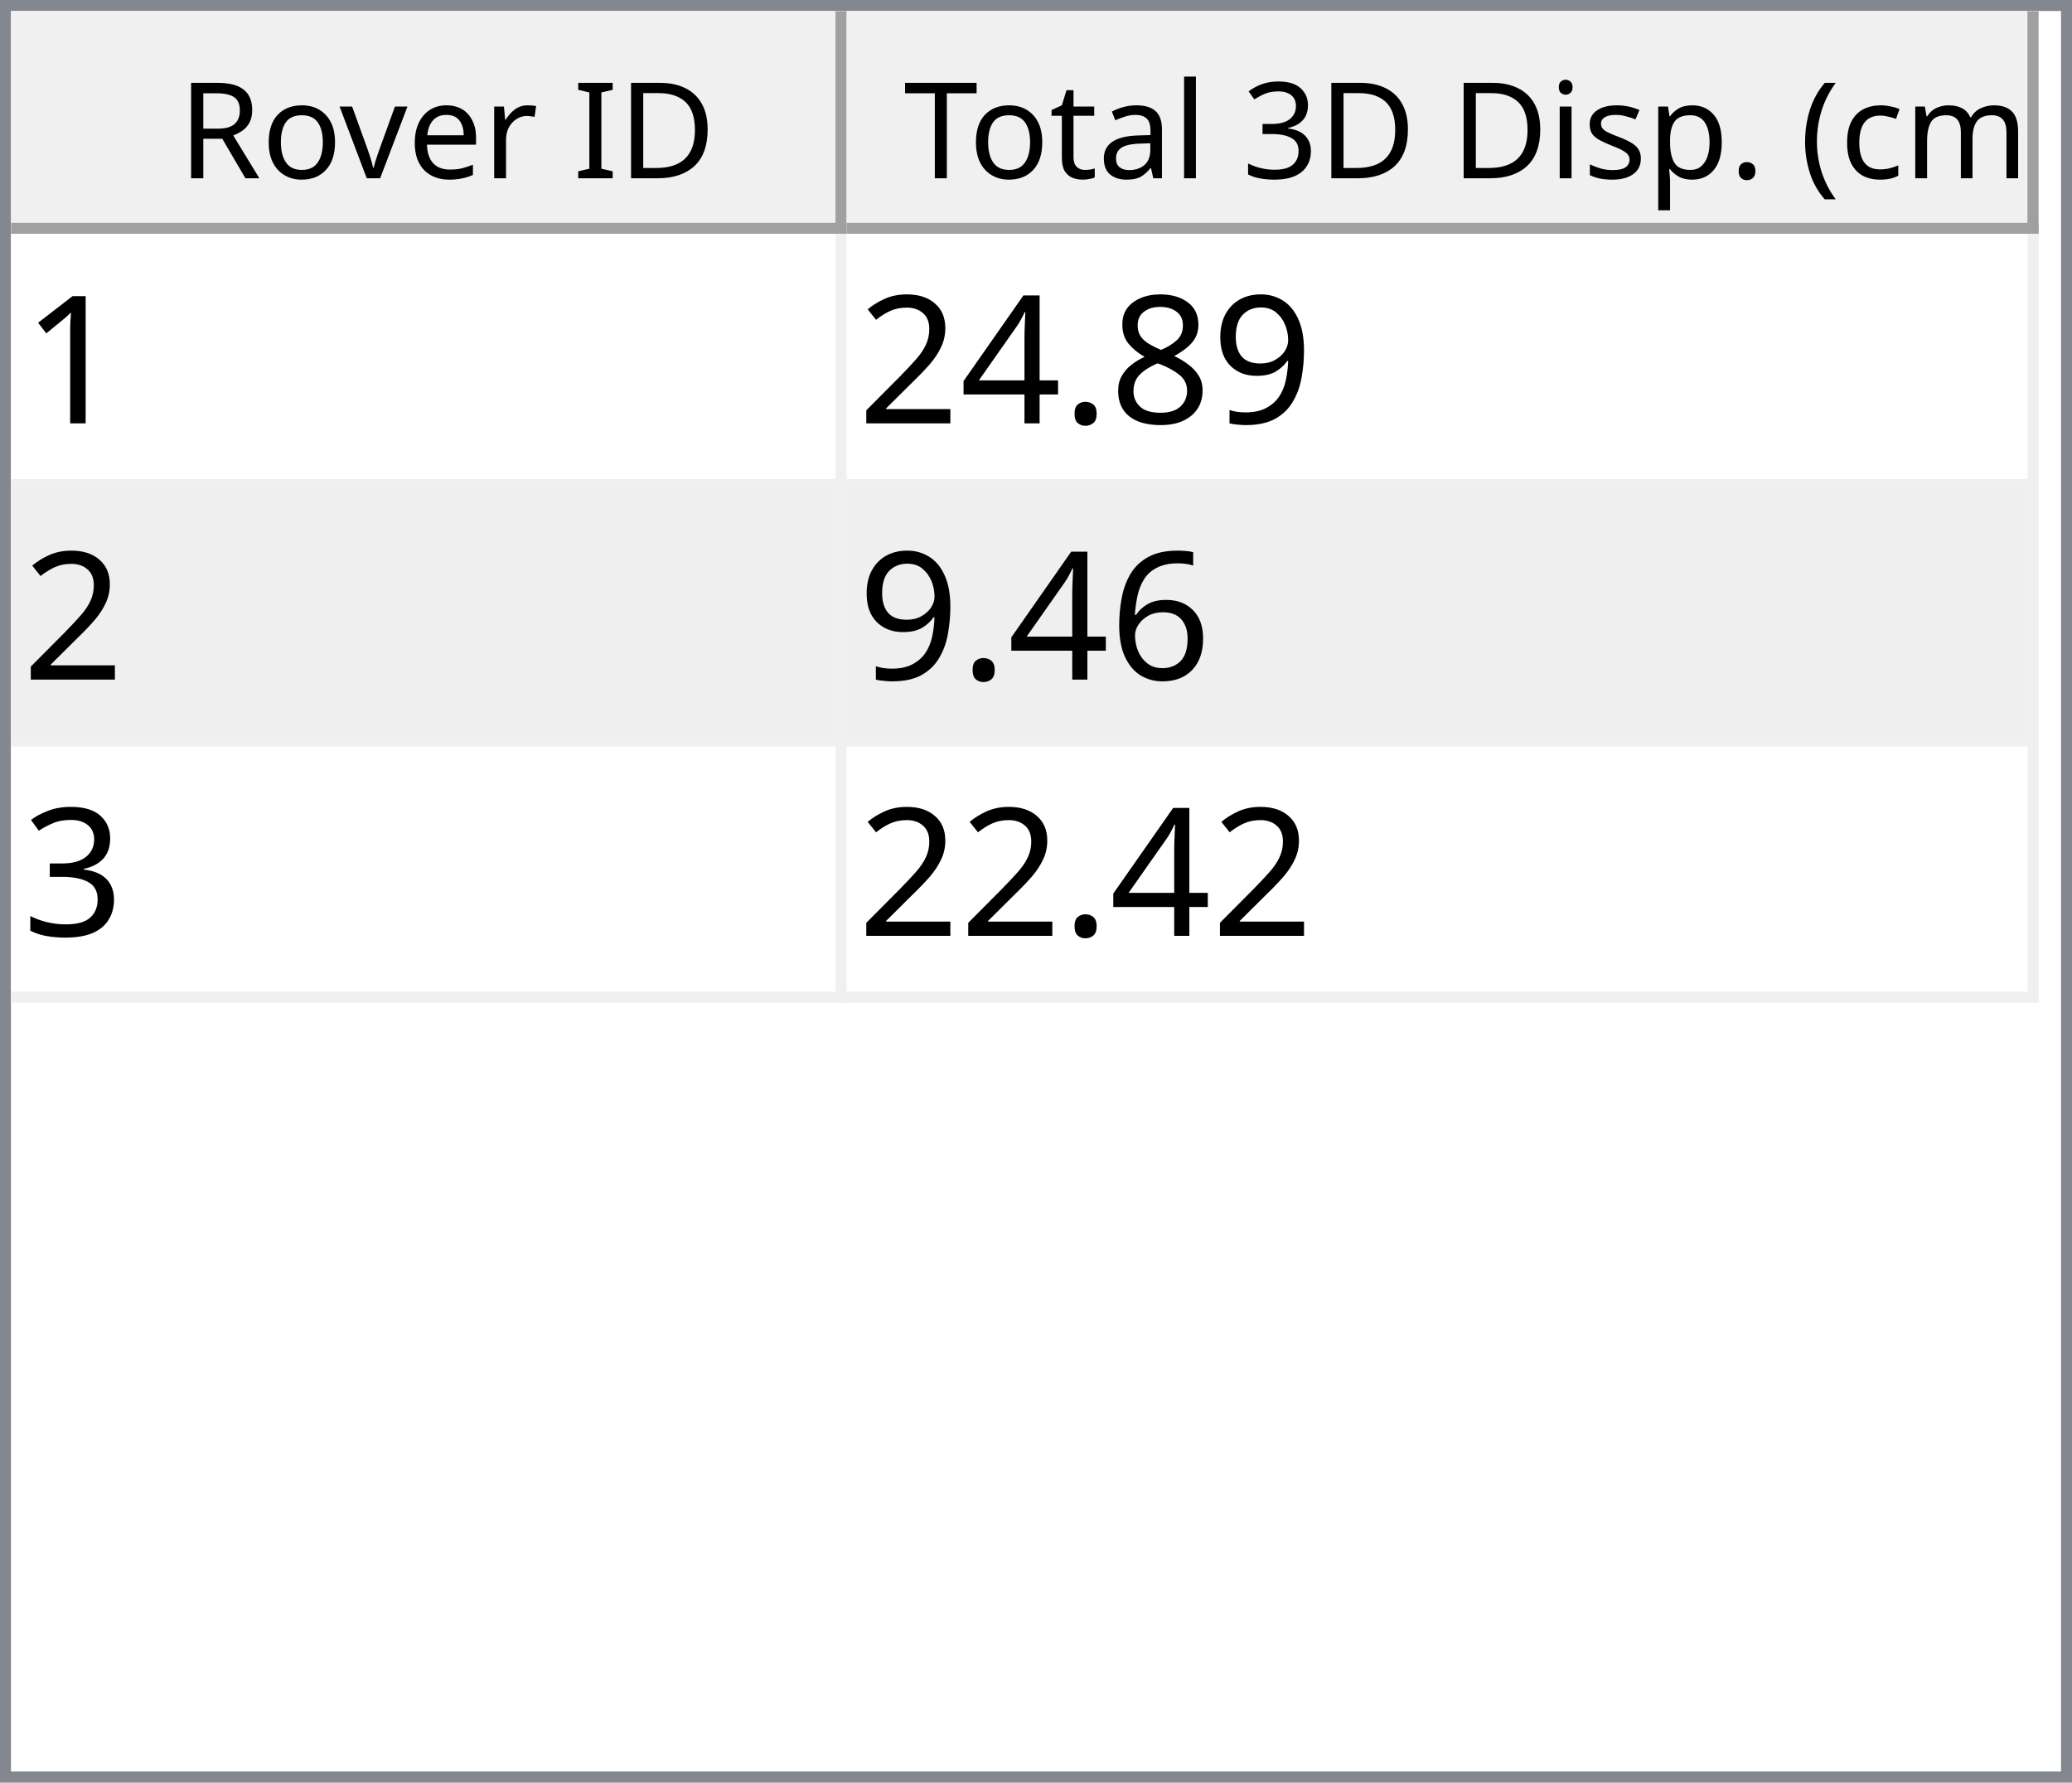
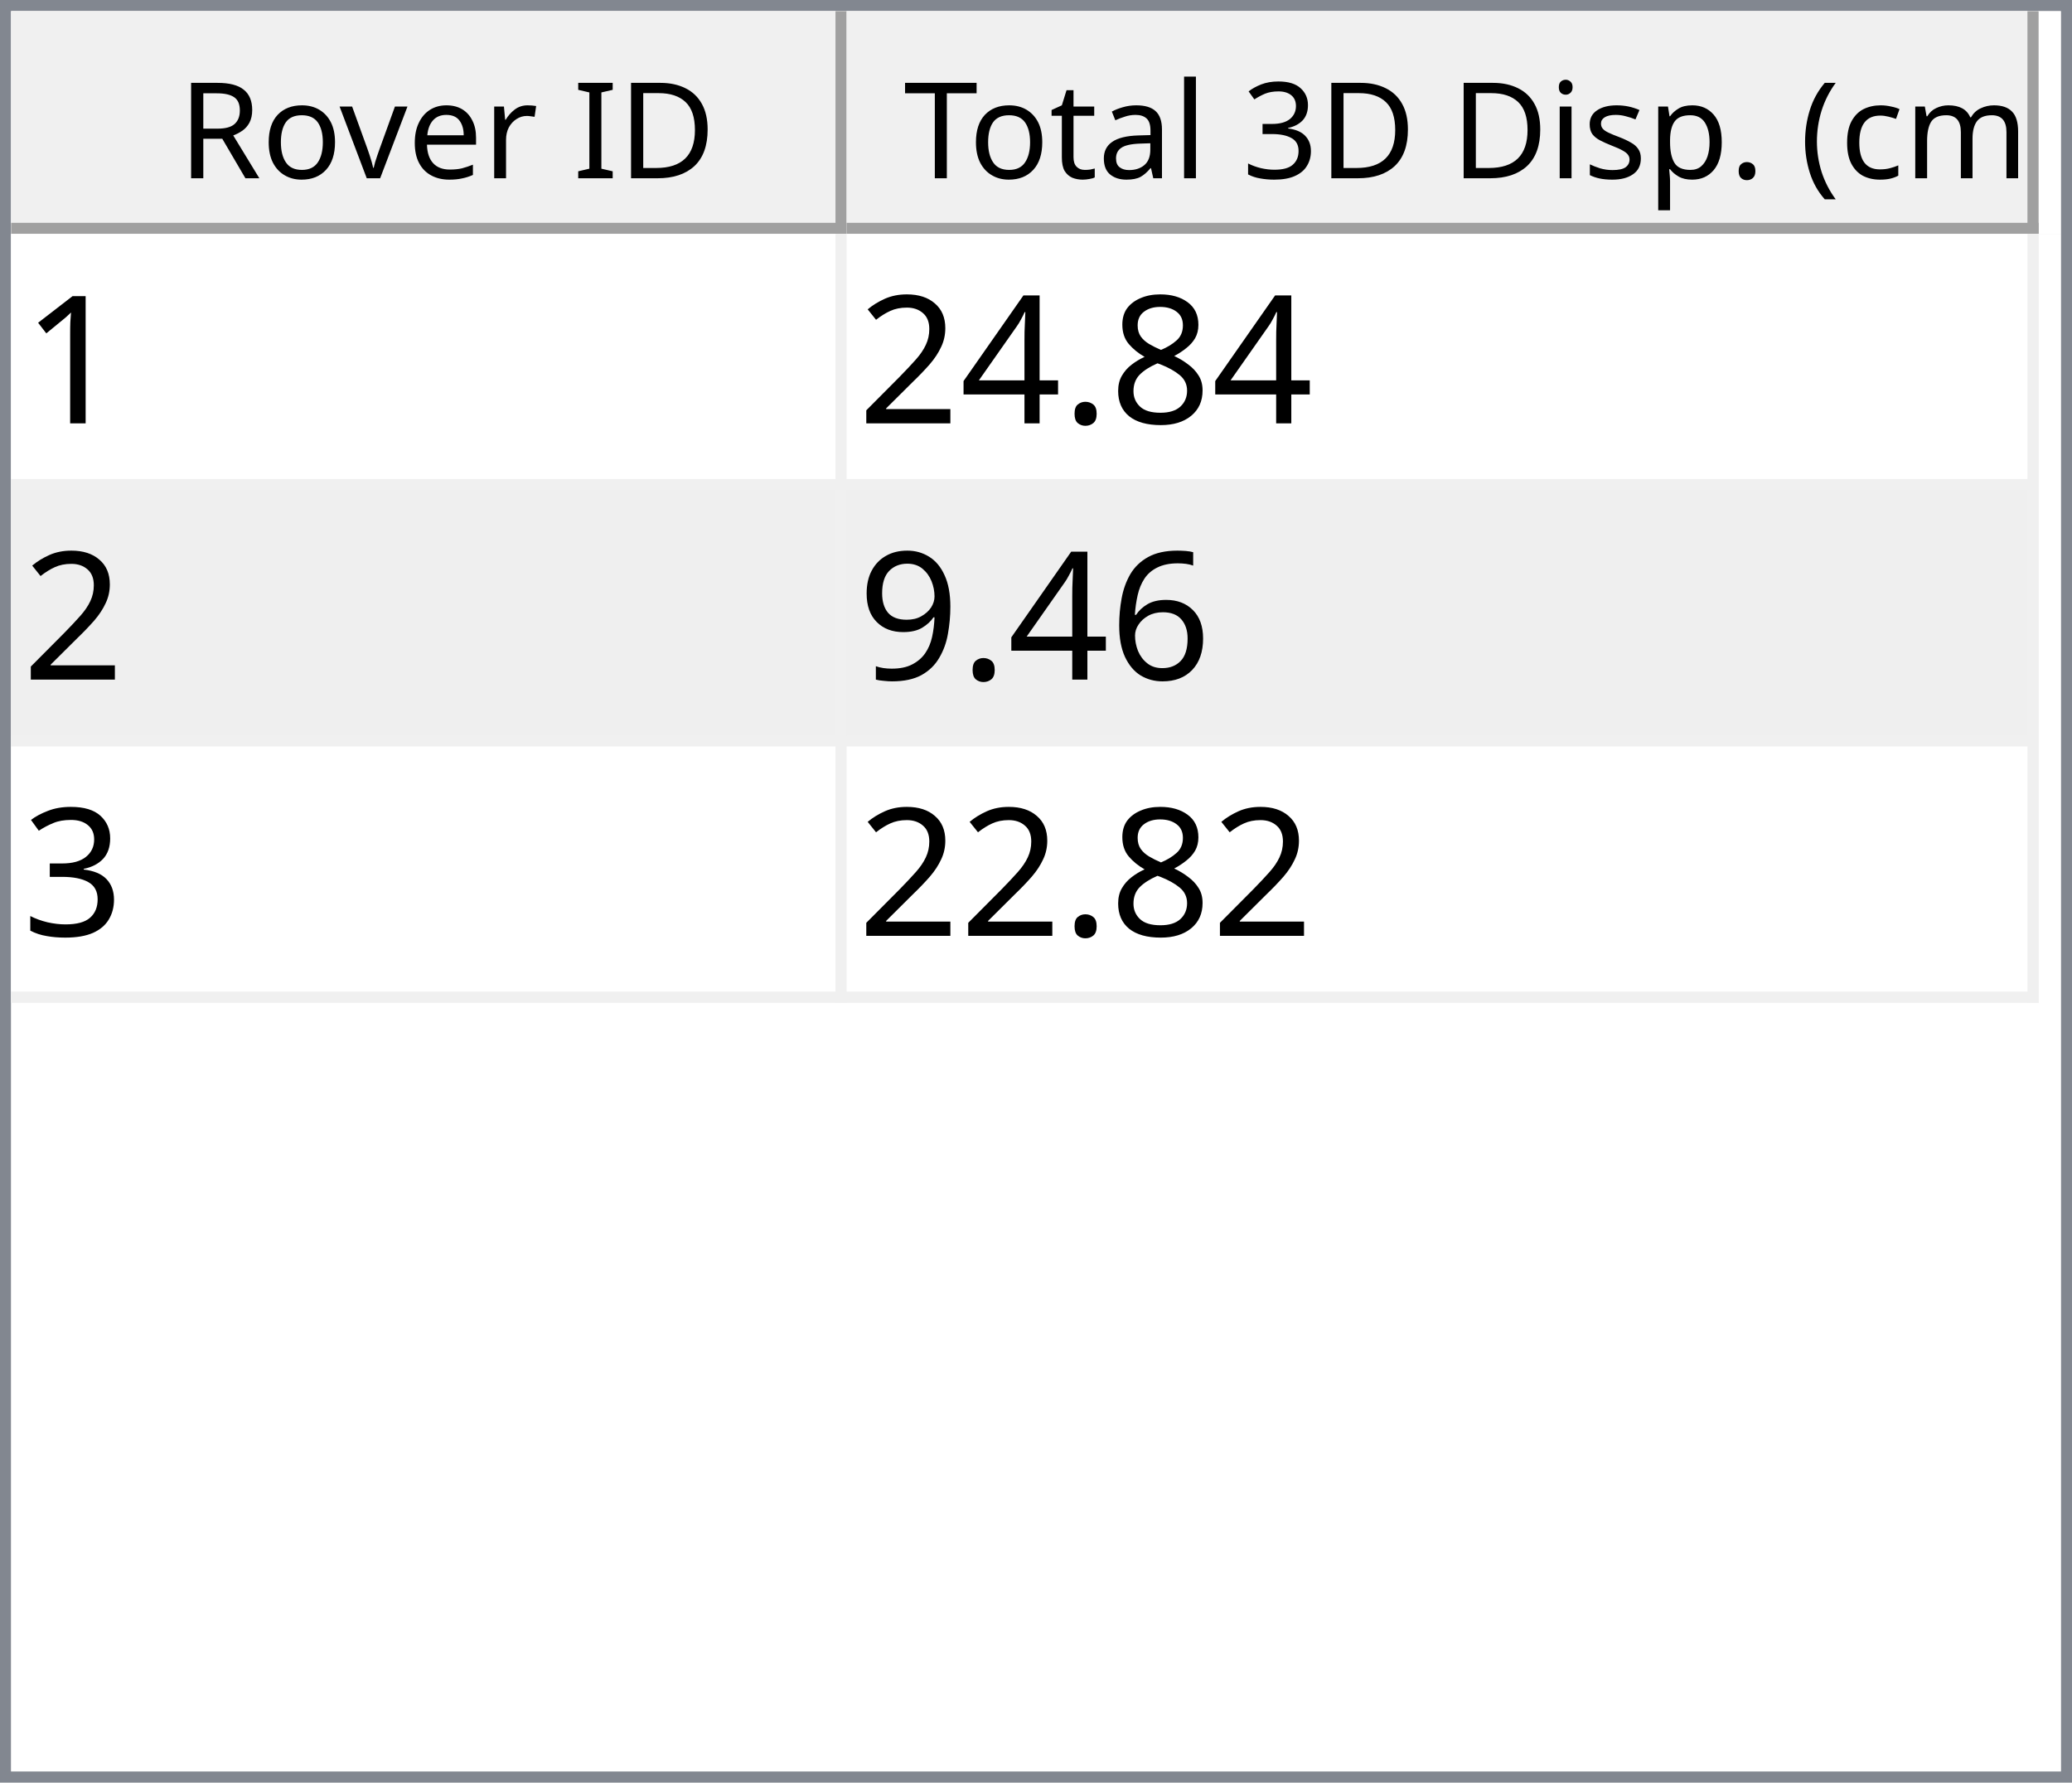
<svg xmlns="http://www.w3.org/2000/svg" style="fill-opacity:1; color-rendering:auto; color-interpolation:auto; text-rendering:auto; stroke:black; stroke-linecap:square; stroke-miterlimit:10; shape-rendering:auto; stroke-opacity:1; fill:black; stroke-dasharray:none; font-weight:normal; stroke-width:1; font-family:'Dialog'; font-style:normal; stroke-linejoin:miter; font-size:12px; stroke-dashoffset:0; image-rendering:auto;" width="186" height="160">
  <defs id="genericDefs" />
  <g>
    <defs id="defs1">
      <clipPath clipPathUnits="userSpaceOnUse" id="clipPath1">
        <path d="M0 0 L186 0 L186 160 L0 160 L0 0 Z" />
      </clipPath>
      <clipPath clipPathUnits="userSpaceOnUse" id="clipPath2">
        <path d="M0 0 L0 160 L186 160 L186 0 Z" />
      </clipPath>
      <clipPath clipPathUnits="userSpaceOnUse" id="clipPath3">
        <path d="M0 0 L0 20 L184 20 L184 0 Z" />
      </clipPath>
      <clipPath clipPathUnits="userSpaceOnUse" id="clipPath4">
        <path d="M0 0 L0 20 L75 20 L75 0 Z" />
      </clipPath>
      <clipPath clipPathUnits="userSpaceOnUse" id="clipPath5">
        <path d="M1 1 L1 19 L74 19 L74 1 Z" />
      </clipPath>
      <clipPath clipPathUnits="userSpaceOnUse" id="clipPath6">
        <path d="M0 0 L0 18 L73 18 L73 0 Z" />
      </clipPath>
      <clipPath clipPathUnits="userSpaceOnUse" id="clipPath7">
        <path d="M-0.5 -0.5 L-0.5 19.5 L74.5 19.5 L74.5 -0.5 Z" />
      </clipPath>
      <clipPath clipPathUnits="userSpaceOnUse" id="clipPath8">
        <path d="M0 0 L0 20 L107 20 L107 0 Z" />
      </clipPath>
      <clipPath clipPathUnits="userSpaceOnUse" id="clipPath9">
        <path d="M1 1 L1 19 L106 19 L106 1 Z" />
      </clipPath>
      <clipPath clipPathUnits="userSpaceOnUse" id="clipPath10">
        <path d="M0 0 L0 18 L105 18 L105 0 Z" />
      </clipPath>
      <clipPath clipPathUnits="userSpaceOnUse" id="clipPath11">
        <path d="M-0.5 -0.5 L-0.5 19.5 L106.5 19.5 L106.5 -0.5 Z" />
      </clipPath>
      <clipPath clipPathUnits="userSpaceOnUse" id="clipPath12">
        <path d="M0 0 L0 138 L184 138 L184 0 Z" />
      </clipPath>
      <clipPath clipPathUnits="userSpaceOnUse" id="clipPath13">
        <path d="M0 0 L0 69 L182 69 L182 0 Z" />
      </clipPath>
      <clipPath clipPathUnits="userSpaceOnUse" id="clipPath14">
        <path d="M-0.5 -0.5 L-0.5 68.5 L181.5 68.5 L181.5 -0.5 Z" />
      </clipPath>
      <clipPath clipPathUnits="userSpaceOnUse" id="clipPath15">
        <path d="M0 0 L0 22 L74 22 L74 0 Z" />
      </clipPath>
      <clipPath clipPathUnits="userSpaceOnUse" id="clipPath16">
        <path d="M0 0 L0 22 L106 22 L106 0 Z" />
      </clipPath>
      <font horiz-adv-x="64.551" id="font1">
        <font-face ascent="107.91" descent="25.098" units-per-em="100" style="font-style:normal; font-family:Segoe UI; font-weight:normal;" />
        <missing-glyph horiz-adv-x="64.551" d="M8.109 0 L8.109 68.266 L56.453 68.266 L56.453 0 L8.109 0 ZM15.328 7.234 L49.219 7.234 L49.219 61.031 L15.328 61.031 L15.328 7.234 Z" />
        <glyph unicode="D" horiz-adv-x="70.117" d="M9.188 0 L9.188 70.016 L28.516 70.016 Q65.531 70.016 65.531 35.891 Q65.531 19.672 55.25 9.836 Q44.969 0 27.734 0 L9.188 0 ZM17.391 62.594 L17.391 7.422 L27.828 7.422 Q41.609 7.422 49.273 14.797 Q56.938 22.172 56.938 35.688 Q56.938 62.594 28.328 62.594 L17.391 62.594 Z" />
        <glyph unicode="I" horiz-adv-x="26.611" d="M17.391 0 L9.188 0 L9.188 70.016 L17.391 70.016 L17.391 0 Z" />
        <glyph unicode=" " horiz-adv-x="27.393" d="" />
        <glyph unicode="r" horiz-adv-x="34.766" d="M34.188 41.891 Q32.078 43.5 28.125 43.5 Q23 43.5 19.555 38.672 Q16.109 33.844 16.109 25.484 L16.109 0 L8.109 0 L8.109 50 L16.109 50 L16.109 39.703 L16.312 39.703 Q18.016 44.969 21.531 47.922 Q25.047 50.875 29.391 50.875 Q32.516 50.875 34.188 50.203 L34.188 41.891 Z" />
        <glyph unicode="e" horiz-adv-x="52.295" d="M48.297 23 L12.984 23 Q13.188 14.656 17.484 10.109 Q21.781 5.562 29.297 5.562 Q37.75 5.562 44.828 11.141 L44.828 3.609 Q38.234 -1.172 27.391 -1.172 Q16.797 -1.172 10.742 5.641 Q4.688 12.453 4.688 24.812 Q4.688 36.469 11.305 43.82 Q17.922 51.172 27.734 51.172 Q37.547 51.172 42.922 44.828 Q48.297 38.484 48.297 27.203 L48.297 23 ZM40.094 29.781 Q40.047 36.719 36.75 40.578 Q33.453 44.438 27.594 44.438 Q21.922 44.438 17.969 40.383 Q14.016 36.328 13.094 29.781 L40.094 29.781 Z" />
        <glyph unicode="v" horiz-adv-x="47.9" d="M47.406 50 L27.484 0 L19.625 0 L0.688 50 L9.469 50 L22.172 13.672 Q23.578 9.672 23.922 6.688 L24.125 6.688 Q24.609 10.453 25.688 13.484 L38.969 50 L47.406 50 Z" />
        <glyph unicode="o" horiz-adv-x="58.594" d="M29 -1.172 Q17.922 -1.172 11.305 5.836 Q4.688 12.844 4.688 24.422 Q4.688 37.016 11.57 44.094 Q18.453 51.172 30.172 51.172 Q41.359 51.172 47.633 44.289 Q53.906 37.406 53.906 25.203 Q53.906 13.234 47.141 6.031 Q40.375 -1.172 29 -1.172 ZM29.594 44.438 Q21.875 44.438 17.383 39.188 Q12.891 33.938 12.891 24.703 Q12.891 15.828 17.43 10.695 Q21.969 5.562 29.594 5.562 Q37.359 5.562 41.531 10.594 Q45.703 15.625 45.703 24.906 Q45.703 34.281 41.531 39.359 Q37.359 44.438 29.594 44.438 Z" />
        <glyph unicode="R" horiz-adv-x="59.814" d="M59.375 0 L49.609 0 L37.891 19.625 Q36.281 22.359 34.766 24.289 Q33.25 26.219 31.664 27.438 Q30.078 28.656 28.25 29.219 Q26.422 29.781 24.125 29.781 L17.391 29.781 L17.391 0 L9.188 0 L9.188 70.016 L30.078 70.016 Q34.672 70.016 38.555 68.867 Q42.438 67.719 45.289 65.375 Q48.141 63.031 49.758 59.547 Q51.375 56.062 51.375 51.375 Q51.375 47.703 50.273 44.656 Q49.172 41.609 47.148 39.211 Q45.125 36.812 42.266 35.133 Q39.406 33.453 35.844 32.516 L35.844 32.328 Q37.594 31.547 38.891 30.547 Q40.188 29.547 41.359 28.18 Q42.531 26.812 43.68 25.078 Q44.828 23.344 46.234 21.047 L59.375 0 ZM17.391 62.594 L17.391 37.203 L28.516 37.203 Q31.594 37.203 34.203 38.133 Q36.812 39.062 38.719 40.797 Q40.625 42.531 41.703 45.047 Q42.781 47.562 42.781 50.688 Q42.781 56.297 39.141 59.445 Q35.5 62.594 28.609 62.594 L17.391 62.594 Z" />
        <glyph unicode=")" horiz-adv-x="30.176" d="M8.297 -15.922 L1.172 -15.922 Q16.406 2.344 16.406 26.812 Q16.406 51.469 1.078 70.016 L8.297 70.016 Q23.531 52.156 23.531 26.703 Q23.531 1.375 8.297 -15.922 Z" />
        <glyph unicode="m" horiz-adv-x="86.133" d="M79.109 0 L71.094 0 L71.094 28.719 Q71.094 37.016 68.531 40.727 Q65.969 44.438 59.906 44.438 Q54.781 44.438 51.195 39.75 Q47.609 35.062 47.609 28.516 L47.609 0 L39.594 0 L39.594 29.688 Q39.594 44.438 28.219 44.438 Q22.953 44.438 19.531 40.016 Q16.109 35.594 16.109 28.516 L16.109 0 L8.109 0 L8.109 50 L16.109 50 L16.109 42.094 L16.312 42.094 Q21.625 51.172 31.844 51.172 Q36.969 51.172 40.773 48.312 Q44.578 45.453 46 40.828 Q51.562 51.172 62.594 51.172 Q79.109 51.172 79.109 30.812 L79.109 0 Z" />
        <glyph unicode="c" horiz-adv-x="46.191" d="M42.188 2.297 Q36.422 -1.172 28.516 -1.172 Q17.828 -1.172 11.258 5.789 Q4.688 12.75 4.688 23.828 Q4.688 36.188 11.766 43.68 Q18.844 51.172 30.672 51.172 Q37.25 51.172 42.281 48.734 L42.281 40.531 Q36.719 44.438 30.375 44.438 Q22.703 44.438 17.797 38.945 Q12.891 33.453 12.891 24.516 Q12.891 15.719 17.508 10.641 Q22.125 5.562 29.891 5.562 Q36.422 5.562 42.188 9.906 L42.188 2.297 Z" />
        <glyph unicode="(" horiz-adv-x="30.176" d="M29.109 -15.922 L21.969 -15.922 Q6.844 1.375 6.844 26.703 Q6.844 52.156 21.969 70.016 L29.203 70.016 Q13.875 51.469 13.875 26.812 Q13.875 2.344 29.109 -15.922 Z" />
        <glyph unicode="." horiz-adv-x="21.68" d="M10.891 -1.078 Q8.641 -1.078 7.055 0.539 Q5.469 2.156 5.469 4.391 Q5.469 6.641 7.055 8.273 Q8.641 9.906 10.891 9.906 Q13.188 9.906 14.797 8.273 Q16.406 6.641 16.406 4.391 Q16.406 2.156 14.797 0.539 Q13.188 -1.078 10.891 -1.078 Z" />
        <glyph unicode="p" horiz-adv-x="58.789" d="M16.312 7.234 L16.109 7.234 L16.109 -23 L8.109 -23 L8.109 50 L16.109 50 L16.109 41.219 L16.312 41.219 Q22.219 51.172 33.594 51.172 Q43.266 51.172 48.688 44.461 Q54.109 37.75 54.109 26.469 Q54.109 13.922 48 6.375 Q41.891 -1.172 31.297 -1.172 Q21.578 -1.172 16.312 7.234 ZM16.109 27.391 L16.109 20.406 Q16.109 14.203 20.141 9.883 Q24.172 5.562 30.375 5.562 Q37.641 5.562 41.773 11.133 Q45.906 16.703 45.906 26.609 Q45.906 34.969 42.047 39.703 Q38.188 44.438 31.594 44.438 Q24.609 44.438 20.359 39.578 Q16.109 34.719 16.109 27.391 Z" />
        <glyph unicode="s" horiz-adv-x="42.432" d="M5.078 1.812 L5.078 10.406 Q11.625 5.562 19.484 5.562 Q30.031 5.562 30.031 12.594 Q30.031 14.594 29.125 15.992 Q28.219 17.391 26.68 18.461 Q25.141 19.531 23.07 20.383 Q21 21.234 18.609 22.172 Q15.281 23.484 12.766 24.828 Q10.25 26.172 8.57 27.859 Q6.891 29.547 6.031 31.695 Q5.172 33.844 5.172 36.719 Q5.172 40.234 6.789 42.945 Q8.406 45.656 11.086 47.484 Q13.766 49.312 17.211 50.242 Q20.656 51.172 24.312 51.172 Q30.812 51.172 35.938 48.922 L35.938 40.828 Q30.422 44.438 23.25 44.438 Q21 44.438 19.195 43.922 Q17.391 43.406 16.094 42.477 Q14.797 41.547 14.086 40.258 Q13.375 38.969 13.375 37.406 Q13.375 35.453 14.086 34.133 Q14.797 32.812 16.164 31.789 Q17.531 30.766 19.484 29.938 Q21.438 29.109 23.922 28.125 Q27.25 26.859 29.883 25.516 Q32.516 24.172 34.375 22.484 Q36.234 20.797 37.234 18.602 Q38.234 16.406 38.234 13.375 Q38.234 9.672 36.602 6.938 Q34.969 4.203 32.234 2.398 Q29.5 0.594 25.93 -0.289 Q22.359 -1.172 18.453 -1.172 Q10.75 -1.172 5.078 1.812 Z" />
        <glyph unicode="i" horiz-adv-x="24.219" d="M12.203 62.703 Q10.062 62.703 8.547 64.164 Q7.031 65.625 7.031 67.875 Q7.031 70.125 8.547 71.609 Q10.062 73.094 12.203 73.094 Q14.406 73.094 15.945 71.609 Q17.484 70.125 17.484 67.875 Q17.484 65.719 15.945 64.211 Q14.406 62.703 12.203 62.703 ZM16.109 0 L8.109 0 L8.109 50 L16.109 50 L16.109 0 Z" />
        <glyph unicode="3" horiz-adv-x="53.906" d="M46.531 19.828 Q46.531 15.094 44.75 11.211 Q42.969 7.328 39.719 4.57 Q36.469 1.812 31.93 0.297 Q27.391 -1.219 21.922 -1.219 Q11.922 -1.219 6 2.594 L6 11.188 Q13.094 5.609 22.219 5.609 Q25.875 5.609 28.828 6.539 Q31.781 7.469 33.906 9.227 Q36.031 10.984 37.18 13.477 Q38.328 15.969 38.328 19.094 Q38.328 32.812 18.797 32.812 L12.984 32.812 L12.984 39.594 L18.5 39.594 Q35.797 39.594 35.797 52.484 Q35.797 64.406 22.609 64.406 Q15.188 64.406 8.688 59.422 L8.688 67.188 Q15.375 71.188 24.609 71.188 Q29 71.188 32.57 69.969 Q36.141 68.75 38.68 66.555 Q41.219 64.359 42.609 61.281 Q44 58.203 44 54.5 Q44 40.672 30.031 36.719 L30.031 36.531 Q33.594 36.141 36.625 34.797 Q39.656 33.453 41.852 31.305 Q44.047 29.156 45.289 26.25 Q46.531 23.344 46.531 19.828 Z" />
        <glyph unicode="l" horiz-adv-x="24.219" d="M16.109 0 L8.109 0 L8.109 74.031 L16.109 74.031 L16.109 0 Z" />
        <glyph unicode="a" horiz-adv-x="50.879" d="M43.891 0 L35.891 0 L35.891 7.812 L35.688 7.812 Q30.469 -1.172 20.312 -1.172 Q12.844 -1.172 8.617 2.781 Q4.391 6.734 4.391 13.281 Q4.391 27.297 20.906 29.594 L35.891 31.688 Q35.891 44.438 25.594 44.438 Q16.547 44.438 9.281 38.281 L9.281 46.484 Q16.656 51.172 26.266 51.172 Q43.891 51.172 43.891 32.516 L43.891 0 ZM35.891 25.297 L23.828 23.641 Q18.266 22.859 15.43 20.875 Q12.594 18.891 12.594 13.875 Q12.594 10.203 15.211 7.883 Q17.828 5.562 22.172 5.562 Q28.125 5.562 32.008 9.742 Q35.891 13.922 35.891 20.312 L35.891 25.297 Z" />
        <glyph unicode="t" horiz-adv-x="33.887" d="M31.297 0.484 Q28.469 -1.078 23.828 -1.078 Q10.688 -1.078 10.688 13.578 L10.688 43.172 L2.094 43.172 L2.094 50 L10.688 50 L10.688 62.203 L18.703 64.797 L18.703 50 L31.297 50 L31.297 43.172 L18.703 43.172 L18.703 14.984 Q18.703 9.969 20.414 7.82 Q22.125 5.672 26.078 5.672 Q29.109 5.672 31.297 7.328 L31.297 0.484 Z" />
        <glyph unicode="T" horiz-adv-x="52.393" d="M50.594 62.594 L30.375 62.594 L30.375 0 L22.172 0 L22.172 62.594 L2 62.594 L2 70.016 L50.594 70.016 L50.594 62.594 Z" />
      </font>
      <font horiz-adv-x="75.0" id="font2">
        <font-face ascent="100.537" descent="21.973" units-per-em="100" style="font-style:normal; font-family:sans-serif; font-weight:normal;" />
        <missing-glyph horiz-adv-x="75.0" d="M12.5 0 L12.5 62.5 L62.5 62.5 L62.5 0 L12.5 0 ZM14.062 1.562 L60.938 1.562 L60.938 60.938 L14.062 60.938 L14.062 1.562 Z" />
        <glyph unicode="1" horiz-adv-x="55.615" d="M37.25 0 L28.469 0 L28.469 56 Q25.297 52.984 20.141 49.953 Q14.984 46.922 10.891 45.406 L10.891 53.906 Q18.266 57.375 23.781 62.305 Q29.297 67.234 31.594 71.875 L37.25 71.875 L37.25 0 Z" />
-         <glyph unicode="9" horiz-adv-x="55.615" d="M5.469 16.547 L13.922 17.328 Q14.984 11.375 18.016 8.688 Q21.047 6 25.781 6 Q29.828 6 32.883 7.859 Q35.938 9.719 37.891 12.82 Q39.844 15.922 41.164 21.195 Q42.484 26.469 42.484 31.938 Q42.484 32.516 42.438 33.688 Q39.797 29.5 35.234 26.883 Q30.672 24.266 25.344 24.266 Q16.453 24.266 10.305 30.711 Q4.156 37.156 4.156 47.703 Q4.156 58.594 10.578 65.234 Q17 71.875 26.656 71.875 Q33.641 71.875 39.43 68.117 Q45.219 64.359 48.219 57.398 Q51.219 50.438 51.219 37.25 Q51.219 23.531 48.242 15.406 Q45.266 7.281 39.383 3.031 Q33.5 -1.219 25.594 -1.219 Q17.188 -1.219 11.867 3.445 Q6.547 8.109 5.469 16.547 ZM41.453 48.141 Q41.453 55.719 37.43 60.156 Q33.406 64.594 27.734 64.594 Q21.875 64.594 17.531 59.812 Q13.188 55.031 13.188 47.406 Q13.188 40.578 17.312 36.305 Q21.438 32.031 27.484 32.031 Q33.594 32.031 37.523 36.305 Q41.453 40.578 41.453 48.141 Z" />
        <glyph unicode="8" horiz-adv-x="55.615" d="M17.672 38.812 Q12.203 40.828 9.57 44.539 Q6.938 48.25 6.938 53.422 Q6.938 61.234 12.555 66.555 Q18.172 71.875 27.484 71.875 Q36.859 71.875 42.578 66.43 Q48.297 60.984 48.297 53.172 Q48.297 48.188 45.68 44.508 Q43.062 40.828 37.75 38.812 Q44.344 36.672 47.781 31.883 Q51.219 27.094 51.219 20.453 Q51.219 11.281 44.727 5.031 Q38.234 -1.219 27.641 -1.219 Q17.047 -1.219 10.547 5.055 Q4.047 11.328 4.047 20.703 Q4.047 27.688 7.594 32.398 Q11.141 37.109 17.672 38.812 ZM15.922 53.719 Q15.922 48.641 19.195 45.414 Q22.469 42.188 27.688 42.188 Q32.766 42.188 36.016 45.383 Q39.266 48.578 39.266 53.219 Q39.266 58.062 35.914 61.359 Q32.562 64.656 27.594 64.656 Q22.562 64.656 19.242 61.43 Q15.922 58.203 15.922 53.719 ZM13.094 20.656 Q13.094 16.891 14.875 13.375 Q16.656 9.859 20.172 7.93 Q23.688 6 27.734 6 Q34.031 6 38.133 10.055 Q42.234 14.109 42.234 20.359 Q42.234 26.703 38.016 30.859 Q33.797 35.016 27.438 35.016 Q21.234 35.016 17.164 30.914 Q13.094 26.812 13.094 20.656 Z" />
        <glyph unicode="." horiz-adv-x="27.783" d="M9.078 0 L9.078 10.016 L19.094 10.016 L19.094 0 L9.078 0 Z" />
        <glyph unicode="4" horiz-adv-x="55.615" d="M32.328 0 L32.328 17.141 L1.266 17.141 L1.266 25.203 L33.938 71.578 L41.109 71.578 L41.109 25.203 L50.781 25.203 L50.781 17.141 L41.109 17.141 L41.109 0 L32.328 0 ZM32.328 25.203 L32.328 57.469 L9.906 25.203 L32.328 25.203 Z" />
        <glyph unicode="2" horiz-adv-x="55.615" d="M50.344 8.453 L50.344 0 L3.031 0 Q2.938 3.172 4.047 6.109 Q5.859 10.938 9.836 15.625 Q13.812 20.312 21.344 26.469 Q33.016 36.031 37.117 41.625 Q41.219 47.219 41.219 52.203 Q41.219 57.422 37.477 61.008 Q33.734 64.594 27.734 64.594 Q21.391 64.594 17.578 60.789 Q13.766 56.984 13.719 50.25 L4.688 51.172 Q5.609 61.281 11.664 66.578 Q17.719 71.875 27.938 71.875 Q38.234 71.875 44.242 66.164 Q50.25 60.453 50.25 52 Q50.25 47.703 48.492 43.555 Q46.734 39.406 42.656 34.812 Q38.578 30.219 29.109 22.219 Q21.188 15.578 18.945 13.211 Q16.703 10.844 15.234 8.453 L50.344 8.453 Z" />
        <glyph unicode="6" horiz-adv-x="55.615" d="M49.75 54.047 L41.016 53.375 Q39.844 58.547 37.703 60.891 Q34.125 64.656 28.906 64.656 Q24.703 64.656 21.531 62.312 Q17.391 59.281 14.992 53.469 Q12.594 47.656 12.5 36.922 Q15.672 41.75 20.266 44.094 Q24.859 46.438 29.891 46.438 Q38.672 46.438 44.852 39.969 Q51.031 33.5 51.031 23.25 Q51.031 16.5 48.125 10.719 Q45.219 4.938 40.141 1.859 Q35.062 -1.219 28.609 -1.219 Q17.625 -1.219 10.695 6.859 Q3.766 14.938 3.766 33.5 Q3.766 54.25 11.422 63.672 Q18.109 71.875 29.438 71.875 Q37.891 71.875 43.289 67.141 Q48.688 62.406 49.75 54.047 ZM13.875 23.188 Q13.875 18.656 15.797 14.508 Q17.719 10.359 21.188 8.18 Q24.656 6 28.469 6 Q34.031 6 38.039 10.492 Q42.047 14.984 42.047 22.703 Q42.047 30.125 38.086 34.398 Q34.125 38.672 28.125 38.672 Q22.172 38.672 18.023 34.398 Q13.875 30.125 13.875 23.188 Z" />
+         <glyph unicode="9" horiz-adv-x="55.615" d="M5.469 16.547 L13.922 17.328 Q14.984 11.375 18.016 8.688 Q21.047 6 25.781 6 Q29.828 6 32.883 7.859 Q35.938 9.719 37.891 12.82 Q39.844 15.922 41.164 21.195 Q42.484 26.469 42.484 31.938 Q42.484 32.516 42.438 33.688 Q39.797 29.5 35.234 26.883 Q30.672 24.266 25.344 24.266 Q16.453 24.266 10.305 30.711 Q4.156 37.156 4.156 47.703 Q4.156 58.594 10.578 65.234 Q17 71.875 26.656 71.875 Q33.641 71.875 39.43 68.117 Q45.219 64.359 48.219 57.398 Q51.219 50.438 51.219 37.25 Q51.219 23.531 48.242 15.406 Q45.266 7.281 39.383 3.031 Q33.5 -1.219 25.594 -1.219 Q17.188 -1.219 11.867 3.445 Q6.547 8.109 5.469 16.547 ZM41.453 48.141 Q41.453 55.719 37.43 60.156 Q33.406 64.594 27.734 64.594 Q21.875 64.594 17.531 59.812 Q13.188 55.031 13.188 47.406 Q13.188 40.578 17.312 36.305 Q21.438 32.031 27.484 32.031 Q33.594 32.031 37.523 36.305 Q41.453 40.578 41.453 48.141 Z" />
        <glyph unicode="3" horiz-adv-x="55.615" d="M4.203 18.891 L12.984 20.062 Q14.5 12.594 18.141 9.297 Q21.781 6 27 6 Q33.203 6 37.477 10.297 Q41.75 14.594 41.75 20.953 Q41.75 27 37.797 30.93 Q33.844 34.859 27.734 34.859 Q25.25 34.859 21.531 33.891 L22.516 41.609 Q23.391 41.5 23.922 41.5 Q29.547 41.5 34.039 44.43 Q38.531 47.359 38.531 53.469 Q38.531 58.297 35.258 61.477 Q31.984 64.656 26.812 64.656 Q21.688 64.656 18.266 61.43 Q14.844 58.203 13.875 51.766 L5.078 53.328 Q6.688 62.156 12.398 67.016 Q18.109 71.875 26.609 71.875 Q32.469 71.875 37.398 69.359 Q42.328 66.844 44.945 62.5 Q47.562 58.156 47.562 53.266 Q47.562 48.641 45.07 44.828 Q42.578 41.016 37.703 38.766 Q44.047 37.312 47.562 32.695 Q51.078 28.078 51.078 21.141 Q51.078 11.766 44.242 5.25 Q37.406 -1.266 26.953 -1.266 Q17.531 -1.266 11.305 4.352 Q5.078 9.969 4.203 18.891 Z" />
      </font>
    </defs>
    <g style="fill:white; stroke:white;">
      <rect x="0" y="0" width="186" style="clip-path:url(#clipPath1); stroke:none;" height="160" />
    </g>
    <g style="fill:white; text-rendering:optimizeSpeed; color-rendering:optimizeSpeed; image-rendering:optimizeSpeed; shape-rendering:crispEdges; stroke:white; color-interpolation:sRGB;">
      <rect x="0" width="186" height="160" y="0" style="stroke:none;" />
      <path style="stroke:none;" d="M0 160 L186 160 L186 0 L0 0 Z" />
    </g>
    <g style="fill:rgb(240,240,240); font-family:'Segoe UI'; stroke:rgb(240,240,240);">
      <rect x="0" y="0" width="186" style="clip-path:url(#clipPath2); stroke:none;" height="160" />
    </g>
    <g style="fill:rgb(130,135,144); font-family:'Segoe UI'; stroke:rgb(130,135,144);">
      <path d="M0 0 L186 0 L186 160 L0 160 L0 0 ZM1 1 L185 1 L185 159 L1 159 L1 1 Z" style="fill-rule:evenodd; clip-path:url(#clipPath2); stroke:none;" />
    </g>
    <g style="fill:white; font-family:'Segoe UI'; stroke:white;" transform="translate(1,1)">
      <rect x="0" y="0" width="184" style="clip-path:url(#clipPath3); stroke:none;" height="20" />
    </g>
    <g style="fill:rgb(240,240,240); font-family:'Segoe UI'; stroke:rgb(240,240,240);" transform="translate(1,1)">
      <rect x="0" y="0" width="75" style="clip-path:url(#clipPath4); stroke:none;" height="20" />
    </g>
    <g style="font-family:'Segoe UI';" transform="translate(2,2)">
      <text x="14" xml:space="preserve" y="14" style="clip-path:url(#clipPath6); stroke:none;">Rover ID</text>
    </g>
    <g style="fill:rgb(160,160,160); font-family:'Segoe UI'; stroke:rgb(160,160,160); stroke-linejoin:bevel;" transform="translate(1.5,1.5)">
      <line x1="74" x2="74" y1="0" style="fill:none; clip-path:url(#clipPath7);" y2="19" />
    </g>
    <g style="fill:rgb(160,160,160); font-family:'Segoe UI'; stroke:rgb(160,160,160); stroke-linejoin:bevel;" transform="matrix(1,0,0,1,1,1) translate(0.5,0.5)">
      <line x1="0" x2="74" y1="19" style="fill:none; clip-path:url(#clipPath7);" y2="19" />
    </g>
    <g style="fill:rgb(240,240,240); font-family:'Segoe UI'; stroke:rgb(240,240,240);" transform="translate(76,1)">
      <rect x="0" y="0" width="107" style="clip-path:url(#clipPath8); stroke:none;" height="20" />
    </g>
    <g style="font-family:'Segoe UI';" transform="translate(77,2)">
      <text x="1" xml:space="preserve" y="14" style="clip-path:url(#clipPath10); stroke:none;"> Total 3D Disp. (cm)</text>
    </g>
    <g style="fill:rgb(160,160,160); font-family:'Segoe UI'; stroke:rgb(160,160,160); stroke-linejoin:bevel;" transform="translate(76.5,1.5)">
      <line x1="106" x2="106" y1="0" style="fill:none; clip-path:url(#clipPath11);" y2="19" />
    </g>
    <g style="fill:rgb(160,160,160); font-family:'Segoe UI'; stroke:rgb(160,160,160); stroke-linejoin:bevel;" transform="matrix(1,0,0,1,76,1) translate(0.5,0.5)">
      <line x1="0" x2="106" y1="19" style="fill:none; clip-path:url(#clipPath11);" y2="19" />
    </g>
    <g style="fill:white; font-family:'Segoe UI'; stroke:white;" transform="translate(1,21)">
      <rect x="0" y="0" width="184" style="clip-path:url(#clipPath12); stroke:none;" height="138" />
    </g>
    <g style="fill:rgb(240,240,240); font-size:16px; font-family:sans-serif; stroke:rgb(240,240,240);" transform="translate(1,21)">
      <rect x="0" y="0" width="182" style="clip-path:url(#clipPath13); stroke:none;" height="69" />
      <line transform="translate(0.5,0.5)" x1="0" x2="181" y1="22" style="clip-path:url(#clipPath14); fill:none; stroke-linejoin:bevel;" y2="22" />
    </g>
    <g transform="matrix(1,0,0,1,1,21) translate(0.5,0.5)" style="fill:rgb(240,240,240); font-size:16px; font-family:sans-serif; stroke:rgb(240,240,240); stroke-linejoin:bevel;">
      <line x1="0" x2="181" y1="45" style="fill:none; clip-path:url(#clipPath14);" y2="45" />
    </g>
    <g transform="matrix(1,0,0,1,1,21) translate(0.5,0.5)" style="fill:rgb(240,240,240); font-size:16px; font-family:sans-serif; stroke:rgb(240,240,240); stroke-linejoin:bevel;">
      <line x1="0" x2="181" y1="68" style="fill:none; clip-path:url(#clipPath14);" y2="68" />
    </g>
    <g transform="matrix(1,0,0,1,1,21) translate(0.5,0.5)" style="fill:rgb(240,240,240); font-size:16px; font-family:sans-serif; stroke:rgb(240,240,240); stroke-linejoin:bevel;">
      <line x1="74" x2="74" y1="0" style="fill:none; clip-path:url(#clipPath14);" y2="68" />
    </g>
    <g transform="matrix(1,0,0,1,1,21) translate(0.5,0.5)" style="fill:rgb(240,240,240); font-size:16px; font-family:sans-serif; stroke:rgb(240,240,240); stroke-linejoin:bevel;">
      <line x1="181" x2="181" y1="0" style="fill:none; clip-path:url(#clipPath14);" y2="68" />
    </g>
    <g style="fill:white; font-size:16px; font-family:sans-serif; stroke:white;" transform="matrix(1,0,0,1,1,21)">
      <rect x="0" y="0" width="74" style="clip-path:url(#clipPath15); stroke:none;" height="22" />
      <text x="1" y="17" style="fill:black; clip-path:url(#clipPath15); stroke:none;" xml:space="preserve">1</text>
    </g>
    <g style="fill:white; font-size:16px; font-family:sans-serif; stroke:white;" transform="matrix(1,0,0,1,1,21) translate(75,0)">
      <rect x="0" y="0" width="106" style="clip-path:url(#clipPath16); stroke:none;" height="22" />
-       <text x="1" y="17" style="fill:black; clip-path:url(#clipPath16); stroke:none;" xml:space="preserve">24.89</text>
+       <text x="1" y="17" style="fill:black; clip-path:url(#clipPath16); stroke:none;" xml:space="preserve">24.84</text>
    </g>
    <g style="fill:rgb(239,239,239); font-size:16px; font-family:sans-serif; stroke:rgb(239,239,239);" transform="matrix(1,0,0,1,1,21) translate(0,23)">
      <rect x="0" y="0" width="74" style="clip-path:url(#clipPath15); stroke:none;" height="22" />
      <text x="1" y="17" style="fill:black; clip-path:url(#clipPath15); stroke:none;" xml:space="preserve">2</text>
    </g>
    <g style="fill:rgb(239,239,239); font-size:16px; font-family:sans-serif; stroke:rgb(239,239,239);" transform="matrix(1,0,0,1,1,21) translate(75,23)">
      <rect x="0" y="0" width="106" style="clip-path:url(#clipPath16); stroke:none;" height="22" />
      <text x="1" y="17" style="fill:black; clip-path:url(#clipPath16); stroke:none;" xml:space="preserve">9.46</text>
    </g>
    <g style="fill:white; font-size:16px; font-family:sans-serif; stroke:white;" transform="matrix(1,0,0,1,1,21) translate(0,46)">
      <rect x="0" y="0" width="74" style="clip-path:url(#clipPath15); stroke:none;" height="22" />
      <text x="1" y="17" style="fill:black; clip-path:url(#clipPath15); stroke:none;" xml:space="preserve">3</text>
    </g>
    <g style="fill:white; font-size:16px; font-family:sans-serif; stroke:white;" transform="matrix(1,0,0,1,1,21) translate(75,46)">
      <rect x="0" y="0" width="106" style="clip-path:url(#clipPath16); stroke:none;" height="22" />
-       <text x="1" y="17" style="fill:black; clip-path:url(#clipPath16); stroke:none;" xml:space="preserve">22.42</text>
+       <text x="1" y="17" style="fill:black; clip-path:url(#clipPath16); stroke:none;" xml:space="preserve">22.82</text>
    </g>
  </g>
</svg>
